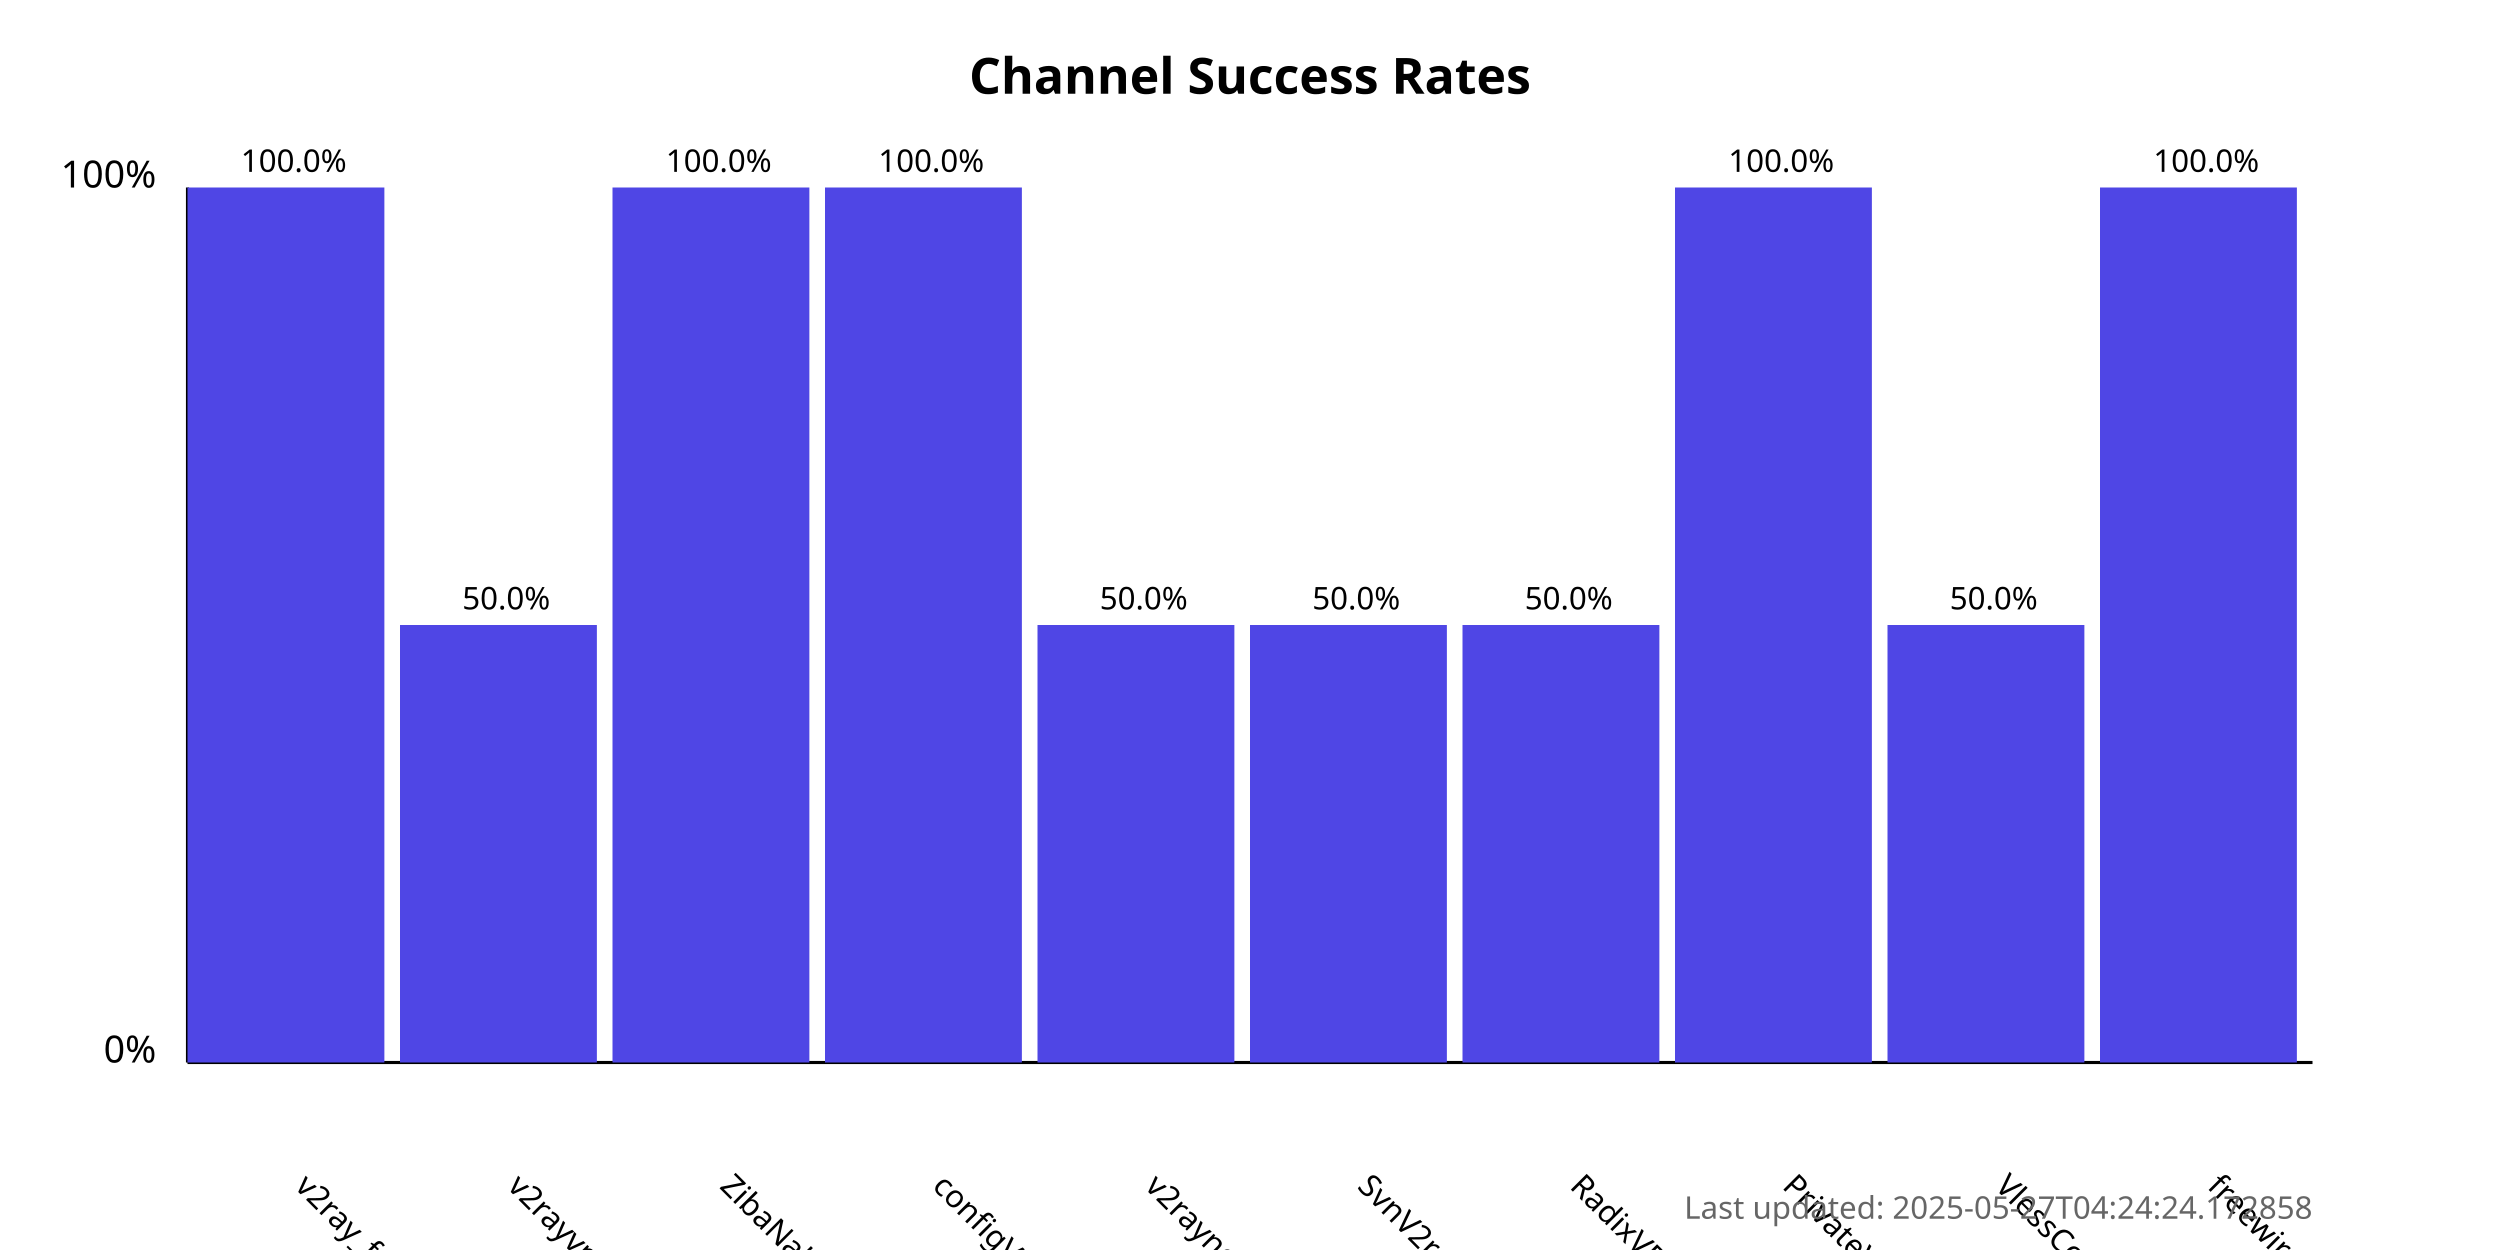
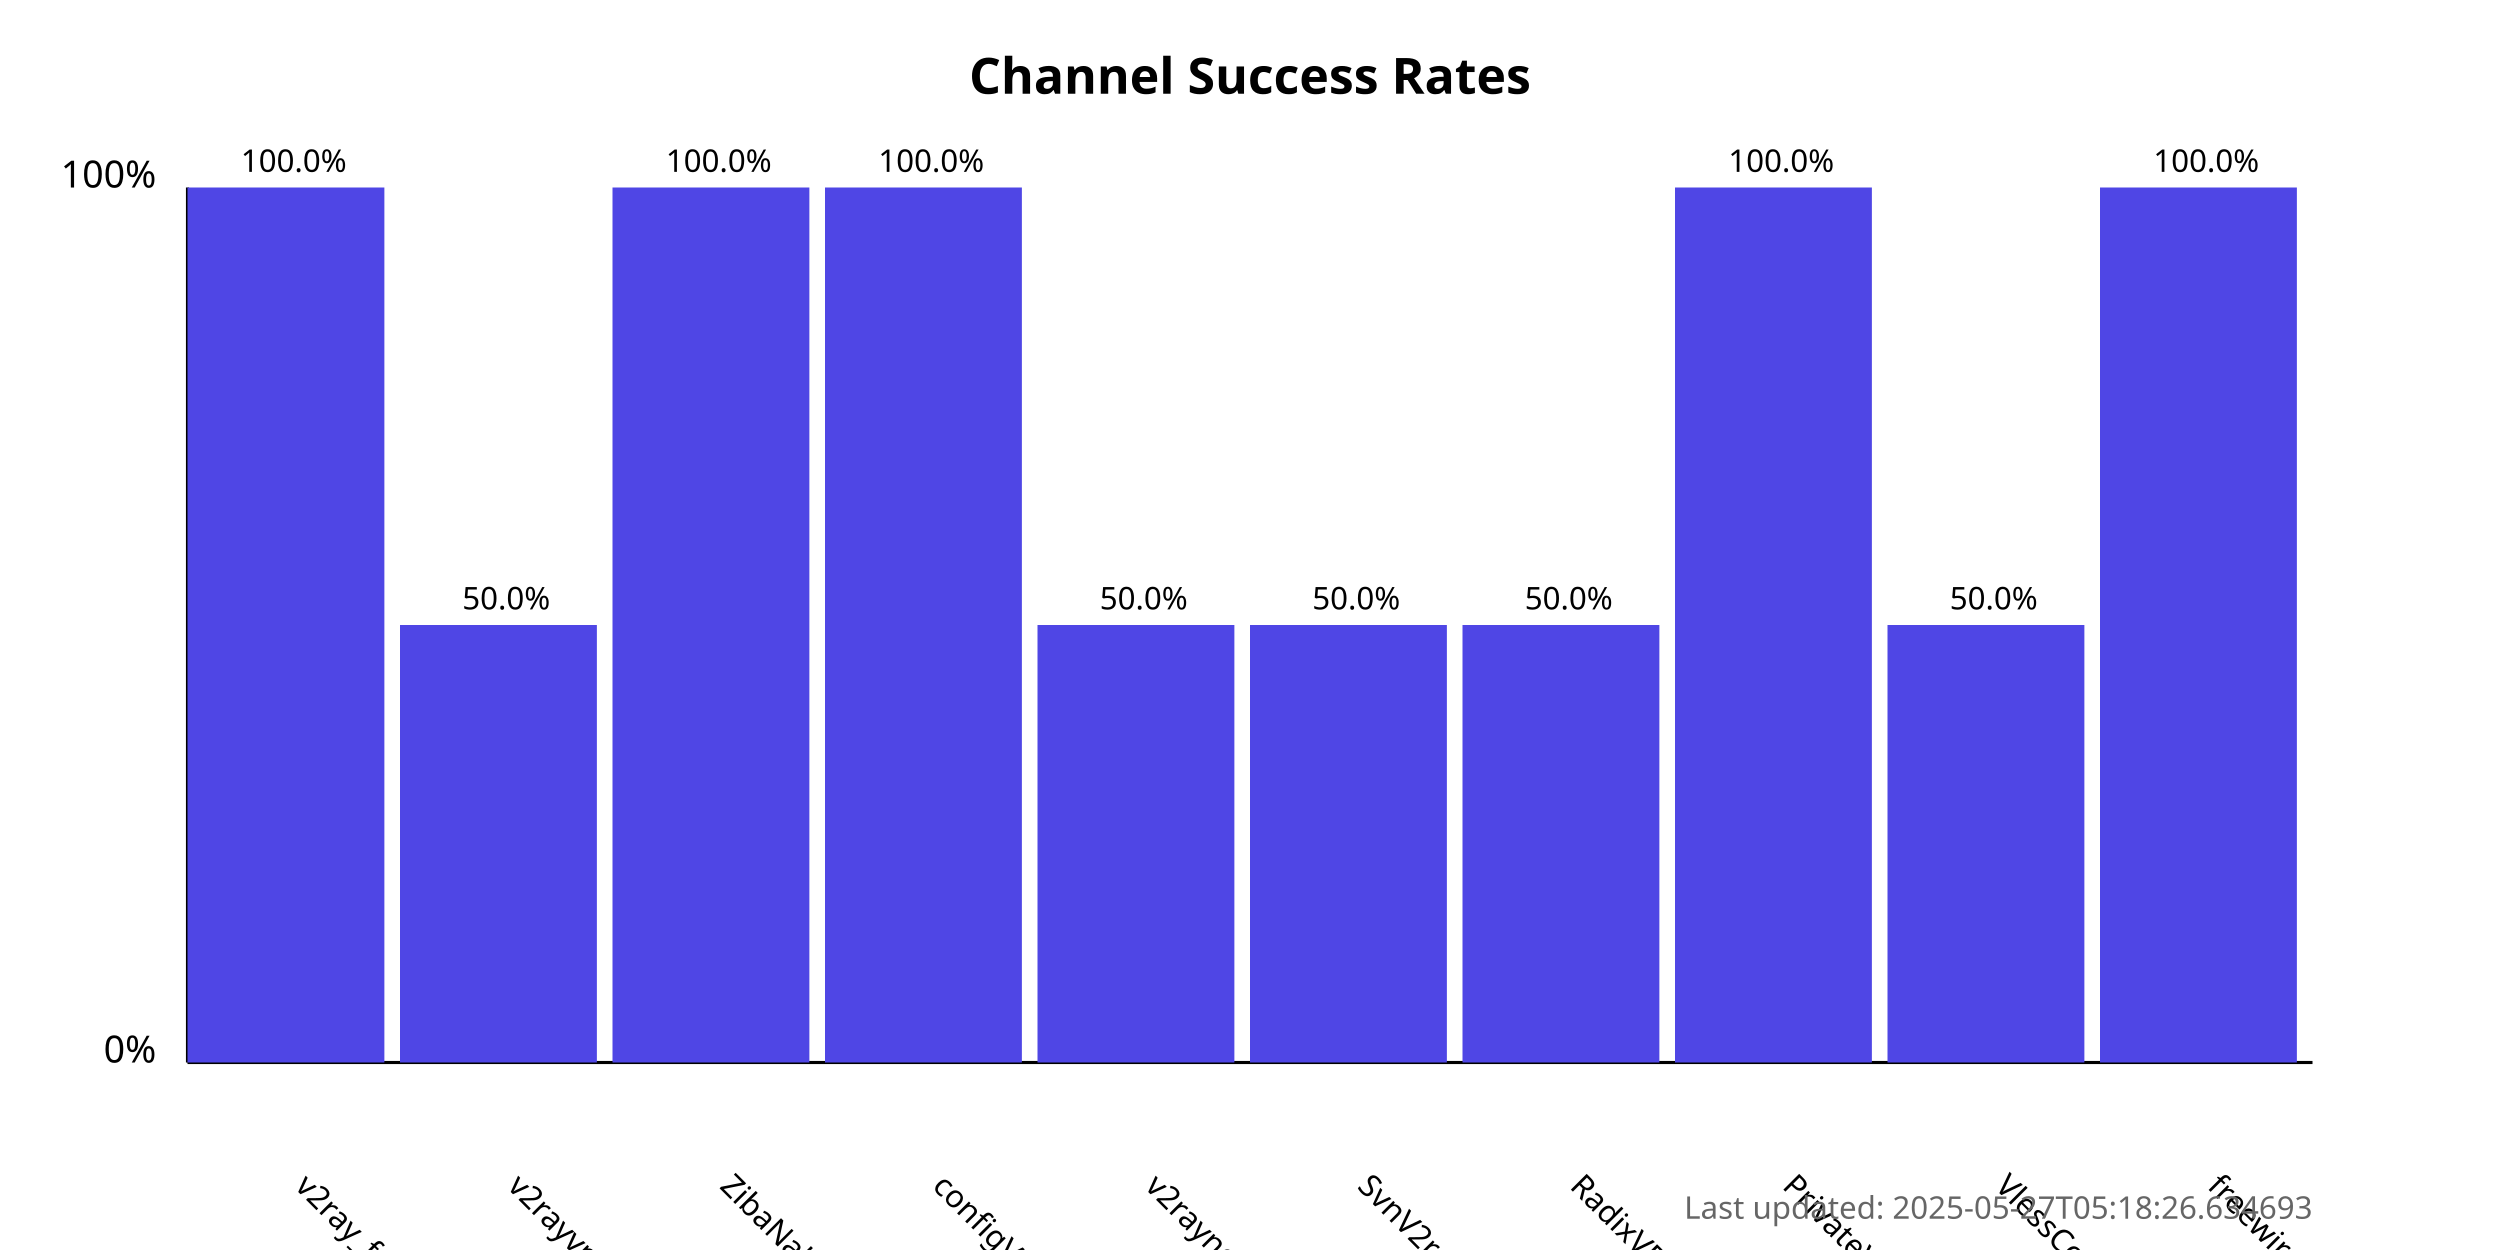
<svg xmlns="http://www.w3.org/2000/svg" width="800" height="400">
  <style>
            .chart-title { font: bold 16px sans-serif; }
            .axis-label { font: 12px sans-serif; }
            .tick-label { font: 10px sans-serif; }
            .bar { fill: #4f46e5; }
            .bar:hover { fill: #6366f1; }
            .timestamp { font: 10px sans-serif; fill: #666; }
        </style>
  <text x="400.0" y="30" text-anchor="middle" class="chart-title">
            Channel Success Rates
        </text>
  <line x1="60" y1="340" x2="60" y2="60" stroke="black" stroke-width="1" />
  <line x1="60" y1="340" x2="740" y2="340" stroke="black" stroke-width="1" />
  <text x="50" y="340" text-anchor="end" class="axis-label">0%</text>
  <text x="50" y="60" text-anchor="end" class="axis-label">100%</text>
  <g>
    <rect x="60" y="60.0" width="63.0" height="280.0" class="bar" />
    <text x="94.0" y="380" transform="rotate(45, 94.0, 380)" text-anchor="start" class="tick-label">
                v2ray_free_conf
            </text>
    <text x="94.0" y="55.0" text-anchor="middle" class="tick-label">
                100.0%
            </text>
  </g>
  <g>
    <rect x="128.0" y="200.0" width="63.0" height="140.0" class="bar" />
    <text x="162.0" y="380" transform="rotate(45, 162.0, 380)" text-anchor="start" class="tick-label">
                v2rayvpno
            </text>
    <text x="162.0" y="195.0" text-anchor="middle" class="tick-label">
                50.0%
            </text>
  </g>
  <g>
    <rect x="196.0" y="60.0" width="63.0" height="280.0" class="bar" />
    <text x="230.0" y="380" transform="rotate(45, 230.0, 380)" text-anchor="start" class="tick-label">
                ZibaNabz
            </text>
    <text x="230.0" y="55.0" text-anchor="middle" class="tick-label">
                100.0%
            </text>
  </g>
  <g>
    <rect x="264.0" y="60.0" width="63.0" height="280.0" class="bar" />
    <text x="298.0" y="380" transform="rotate(45, 298.0, 380)" text-anchor="start" class="tick-label">
                configV2rayForFree
            </text>
    <text x="298.0" y="55.0" text-anchor="middle" class="tick-label">
                100.0%
            </text>
  </g>
  <g>
    <rect x="332.0" y="200.0" width="63.0" height="140.0" class="bar" />
    <text x="366.0" y="380" transform="rotate(45, 366.0, 380)" text-anchor="start" class="tick-label">
                v2rayngvpn
            </text>
    <text x="366.0" y="195.0" text-anchor="middle" class="tick-label">
                50.0%
            </text>
  </g>
  <g>
    <rect x="400.0" y="200.0" width="63.0" height="140.0" class="bar" />
    <text x="434.0" y="380" transform="rotate(45, 434.0, 380)" text-anchor="start" class="tick-label">
                SvnV2ray
            </text>
    <text x="434.0" y="195.0" text-anchor="middle" class="tick-label">
                50.0%
            </text>
  </g>
  <g>
    <rect x="468.0" y="200.0" width="63.0" height="140.0" class="bar" />
    <text x="502.0" y="380" transform="rotate(45, 502.0, 380)" text-anchor="start" class="tick-label">
                RadixVPN
            </text>
    <text x="502.0" y="195.0" text-anchor="middle" class="tick-label">
                50.0%
            </text>
  </g>
  <g>
    <rect x="536.0" y="60.0" width="63.0" height="280.0" class="bar" />
    <text x="570.0" y="380" transform="rotate(45, 570.0, 380)" text-anchor="start" class="tick-label">
                PrivateVPNs
            </text>
    <text x="570.0" y="55.0" text-anchor="middle" class="tick-label">
                100.0%
            </text>
  </g>
  <g>
    <rect x="604.0" y="200.0" width="63.0" height="140.0" class="bar" />
    <text x="638.0" y="380" transform="rotate(45, 638.0, 380)" text-anchor="start" class="tick-label">
                VlessConfig
            </text>
    <text x="638.0" y="195.0" text-anchor="middle" class="tick-label">
                50.0%
            </text>
  </g>
  <g>
    <rect x="672.0" y="60.0" width="63.0" height="280.0" class="bar" />
    <text x="706.0" y="380" transform="rotate(45, 706.0, 380)" text-anchor="start" class="tick-label">
                freewireguard
            </text>
    <text x="706.0" y="55.0" text-anchor="middle" class="tick-label">
                100.0%
            </text>
  </g>
  <text x="740" y="390" text-anchor="end" class="timestamp">
-             Last updated: 2025-05-27T04:24:24.172858
+             Last updated: 2025-05-27T05:18:26.634693
        </text>
</svg>
